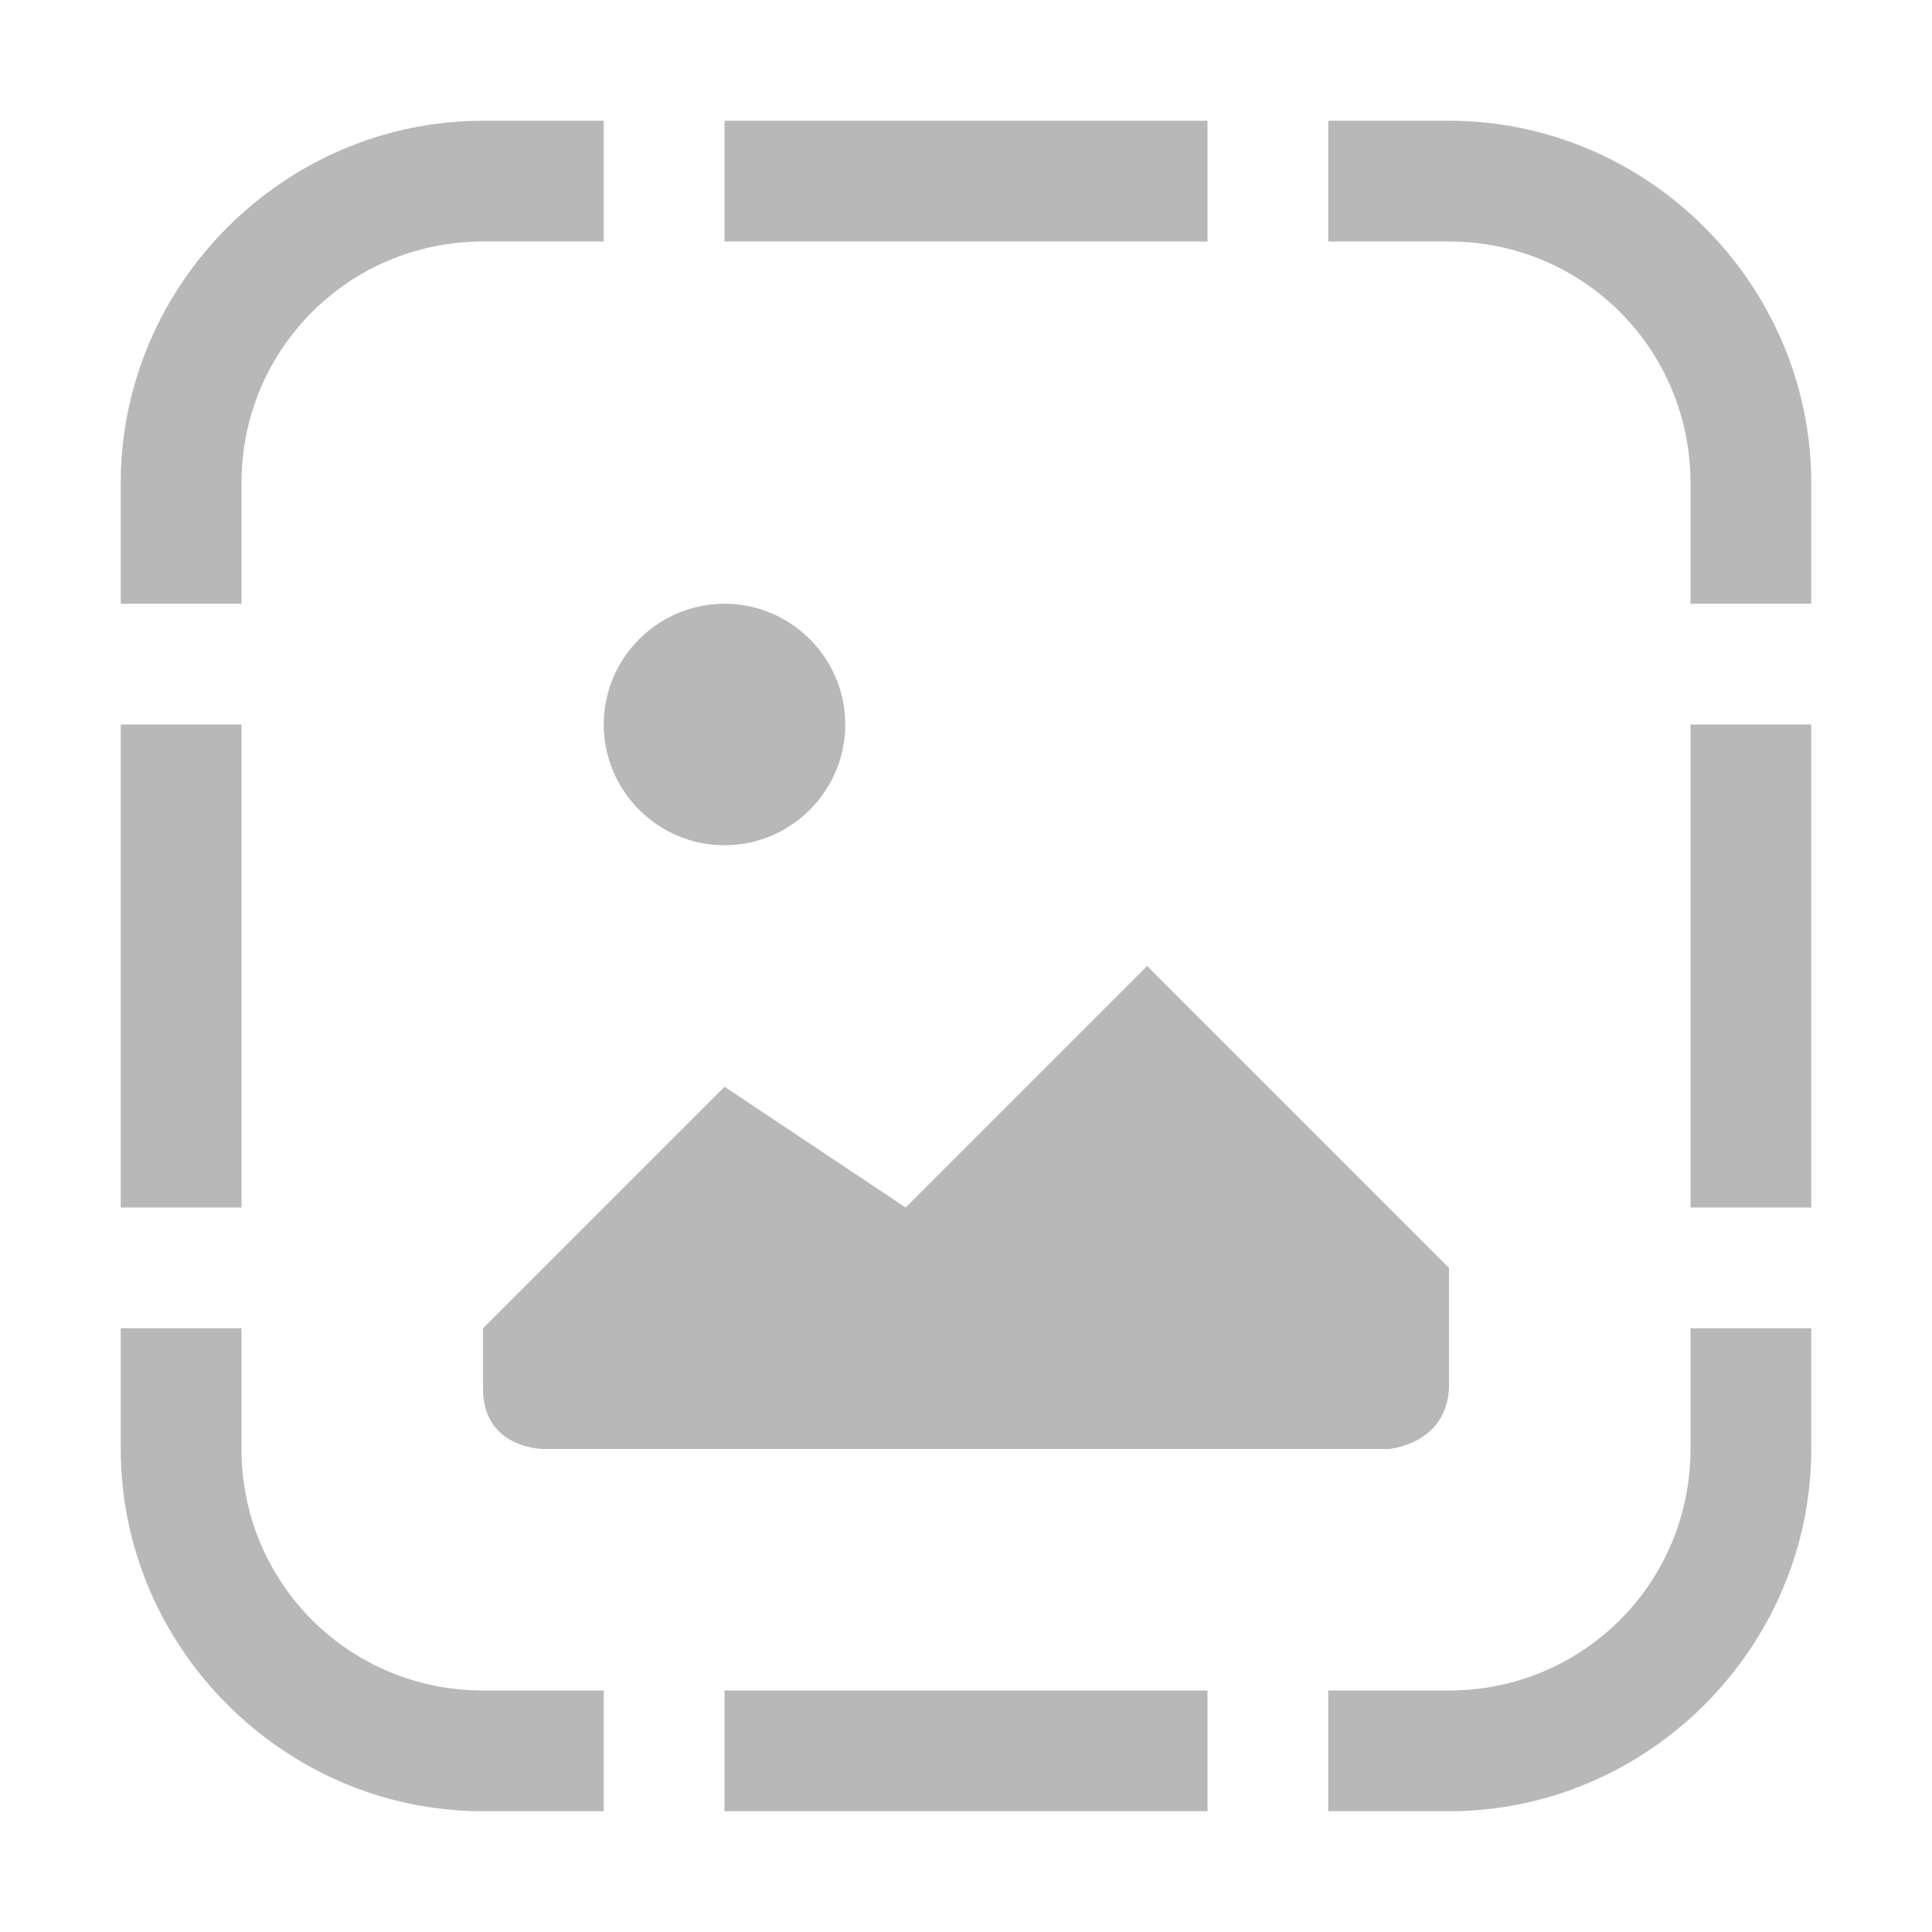
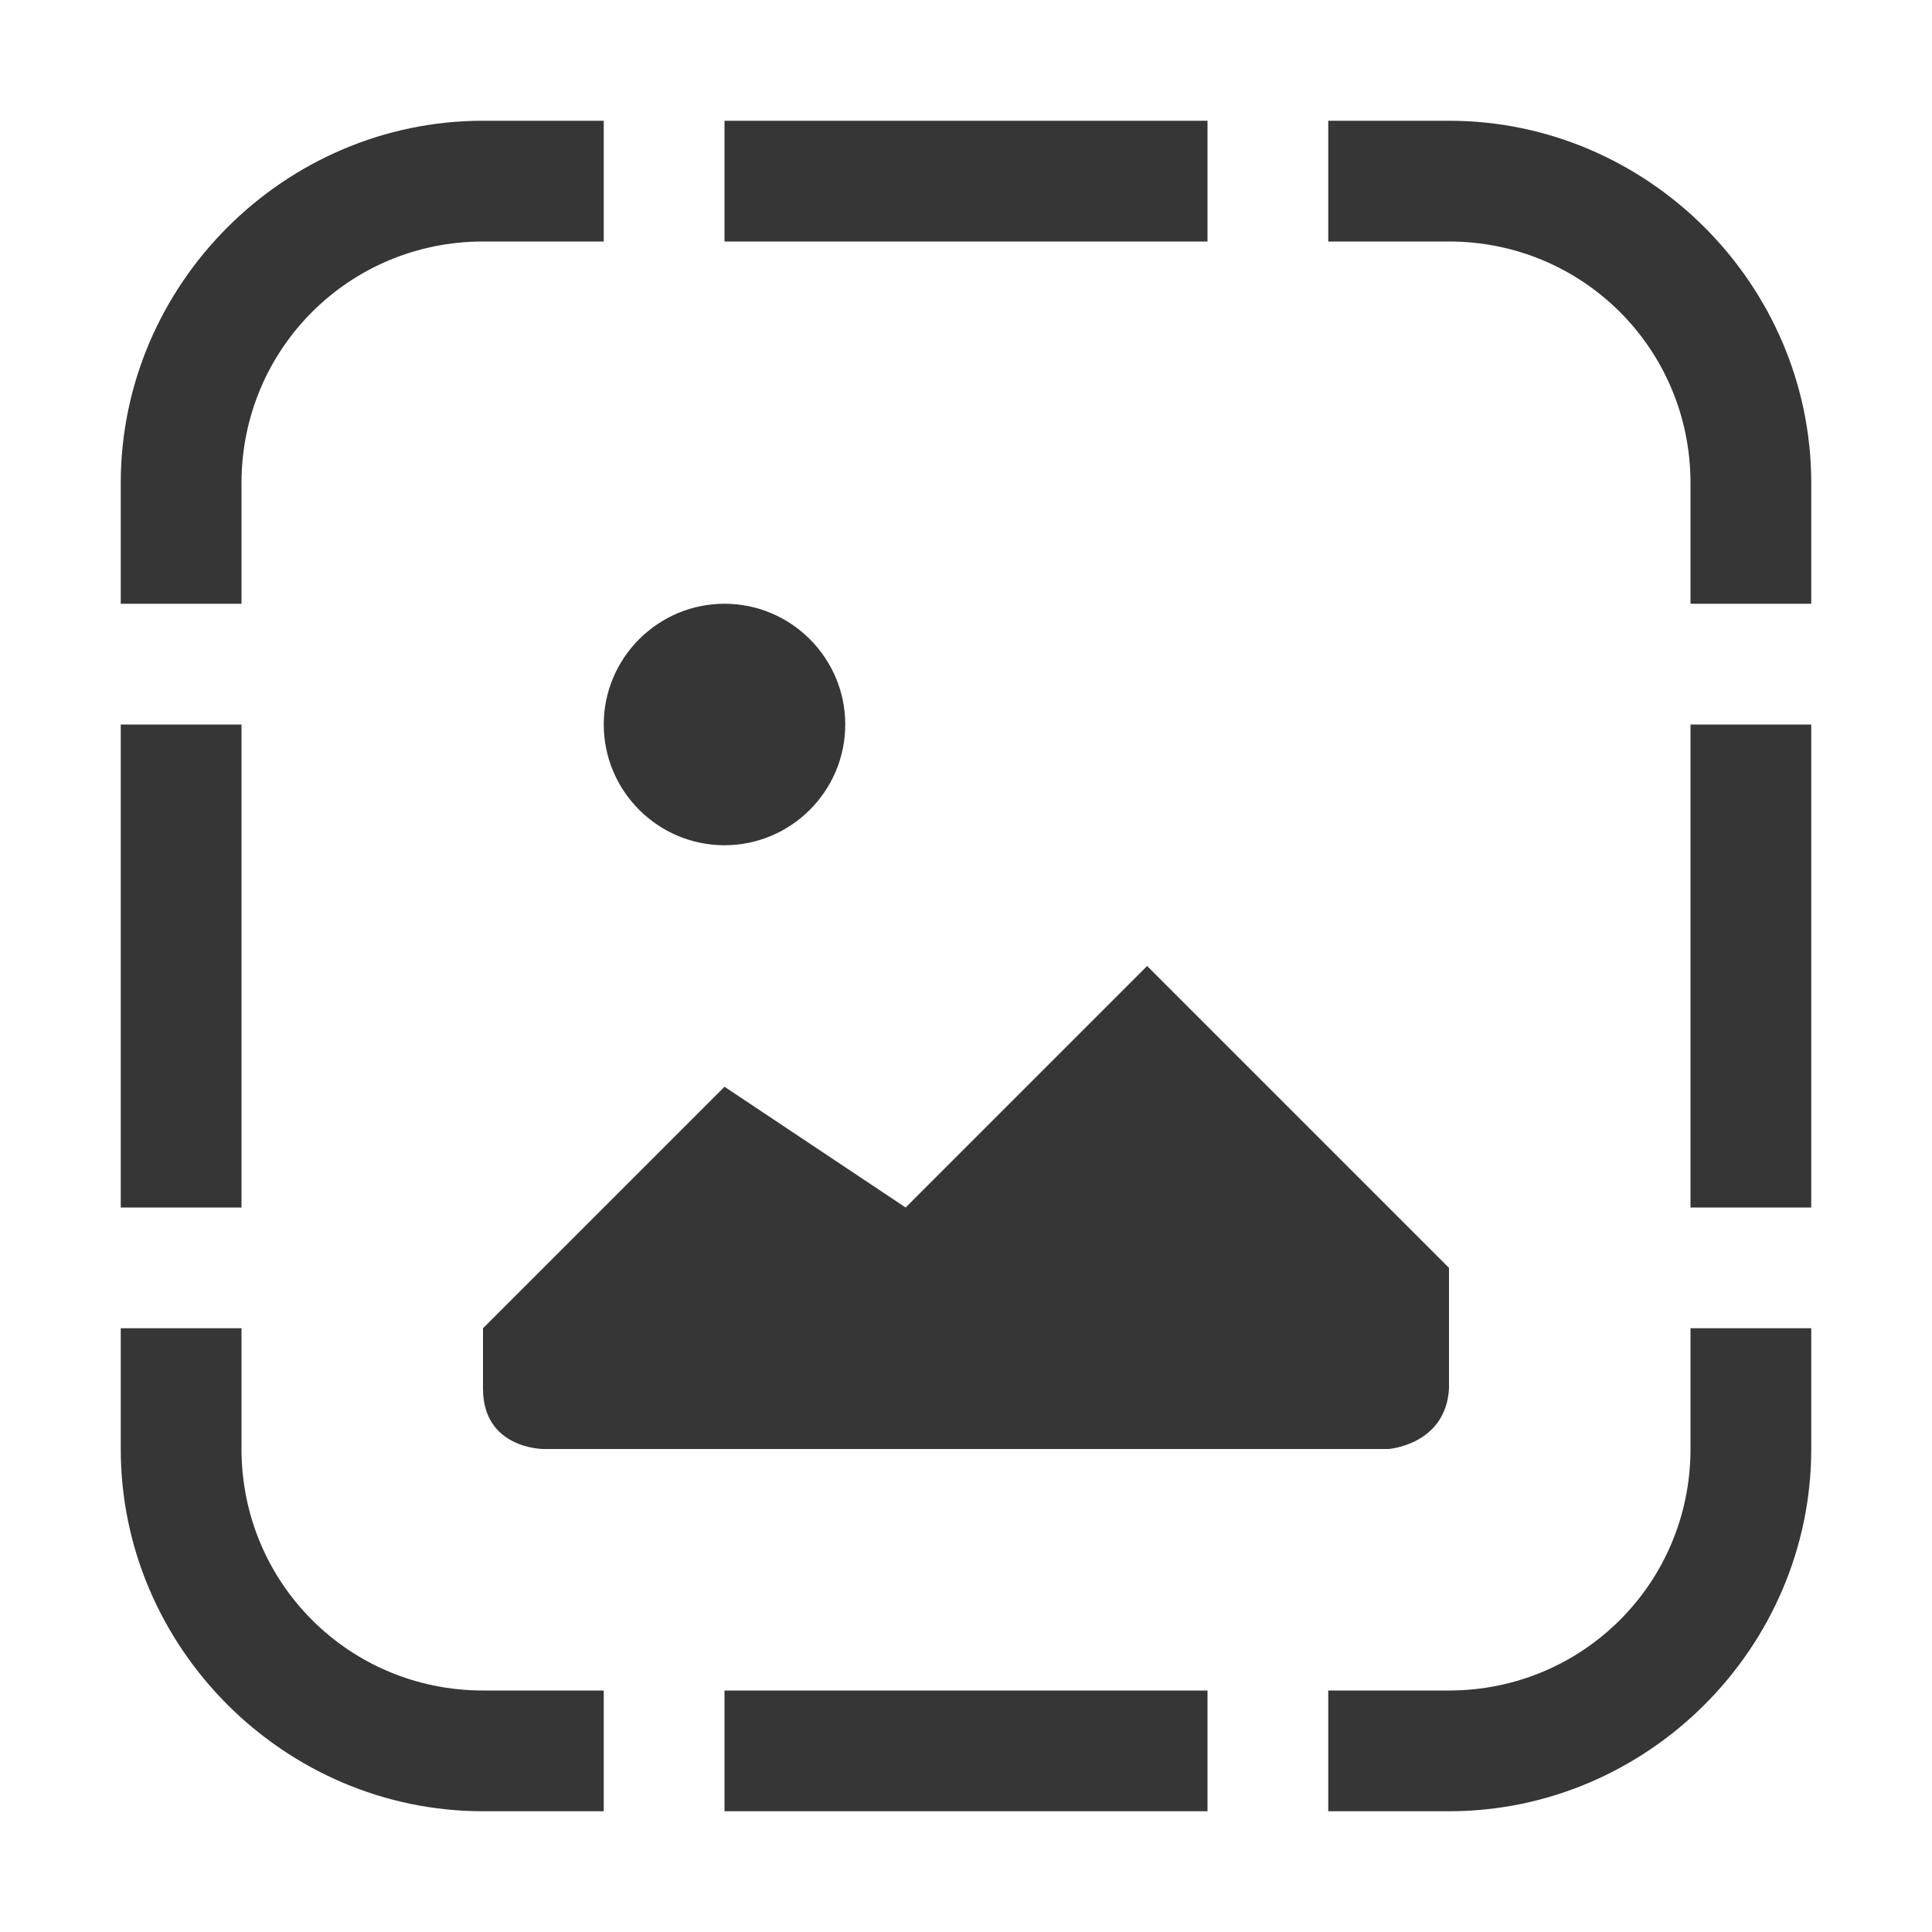
- <svg xmlns="http://www.w3.org/2000/svg" height="16px" viewBox="0 0 16 16" width="16px">
-   <path d="m 4 1 c -1.645 0 -3 1.355 -3 3 v 1 h 1 v -1 c 0 -1.109 0.891 -2 2 -2 h 1 v -1 z m 2 0 v 1 h 4 v -1 z m 5 0 v 1 h 1 c 1.109 0 2 0.891 2 2 v 1 h 1 v -1 c 0 -1.645 -1.355 -3 -3 -3 z m -5 4 c -0.551 0 -1 0.449 -1 1 s 0.449 1 1 1 s 1 -0.449 1 -1 s -0.449 -1 -1 -1 z m -5 1 v 4 h 1 v -4 z m 13 0 v 4 h 1 v -4 z m -4.5 2 l -2 2 l -1.5 -1 l -2 2 v 0.5 c 0 0.5 0.5 0.5 0.5 0.5 h 7 s 0.473 -0.035 0.5 -0.5 v -1 z m -8.5 3 v 1 c 0 1.645 1.355 3 3 3 h 1 v -1 h -1 c -1.109 0 -2 -0.891 -2 -2 v -1 z m 13 0 v 1 c 0 1.109 -0.891 2 -2 2 h -1 v 1 h 1 c 1.645 0 3 -1.355 3 -3 v -1 z m -8 3 v 1 h 4 v -1 z m 0 0" fill="#363636" fill-opacity="0.35" />
+ <svg xmlns="http://www.w3.org/2000/svg" width="16px" height="16px" version="1.1" viewBox="0 0 16 16">
+   <path d="m4 1c-1.645 0-3 1.355-3 3v1h1v-1c0-1.109 0.891-2 2-2h1v-1zm2 0v1h4v-1zm5 0v1h1c1.109 0 2 0.891 2 2v1h1v-1c0-1.645-1.355-3-3-3zm-5 4c-0.551 0-1 0.449-1 1s0.449 1 1 1 1-0.449 1-1-0.449-1-1-1zm-5 1v4h1v-4zm13 0v4h1v-4zm-4.5 2-2 2-1.5-1-2 2v0.5c0 0.5 0.5 0.5 0.5 0.5h7s0.473-0.035 0.5-0.5v-1zm-8.5 3v1c0 1.645 1.355 3 3 3h1v-1h-1c-1.109 0-2-0.891-2-2v-1zm13 0v1c0 1.109-0.891 2-2 2h-1v1h1c1.645 0 3-1.355 3-3v-1zm-8 3v1h4v-1z" fill="#363636" />
</svg>
